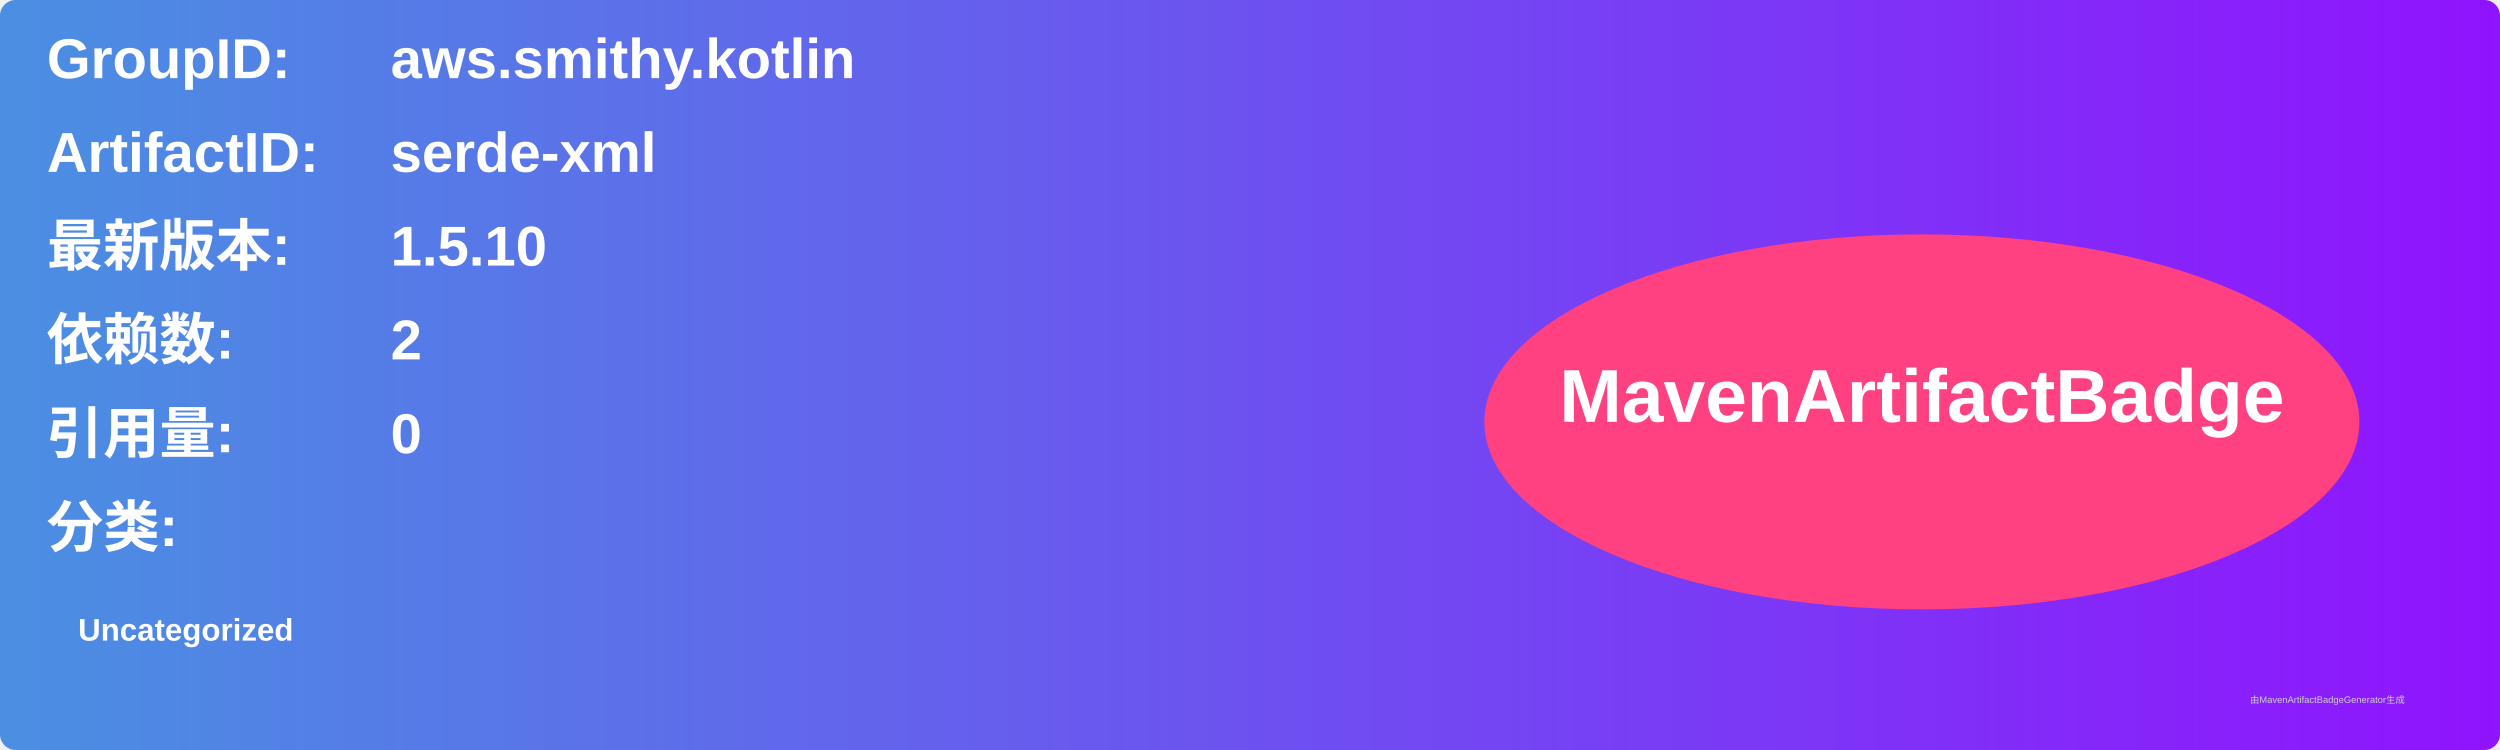
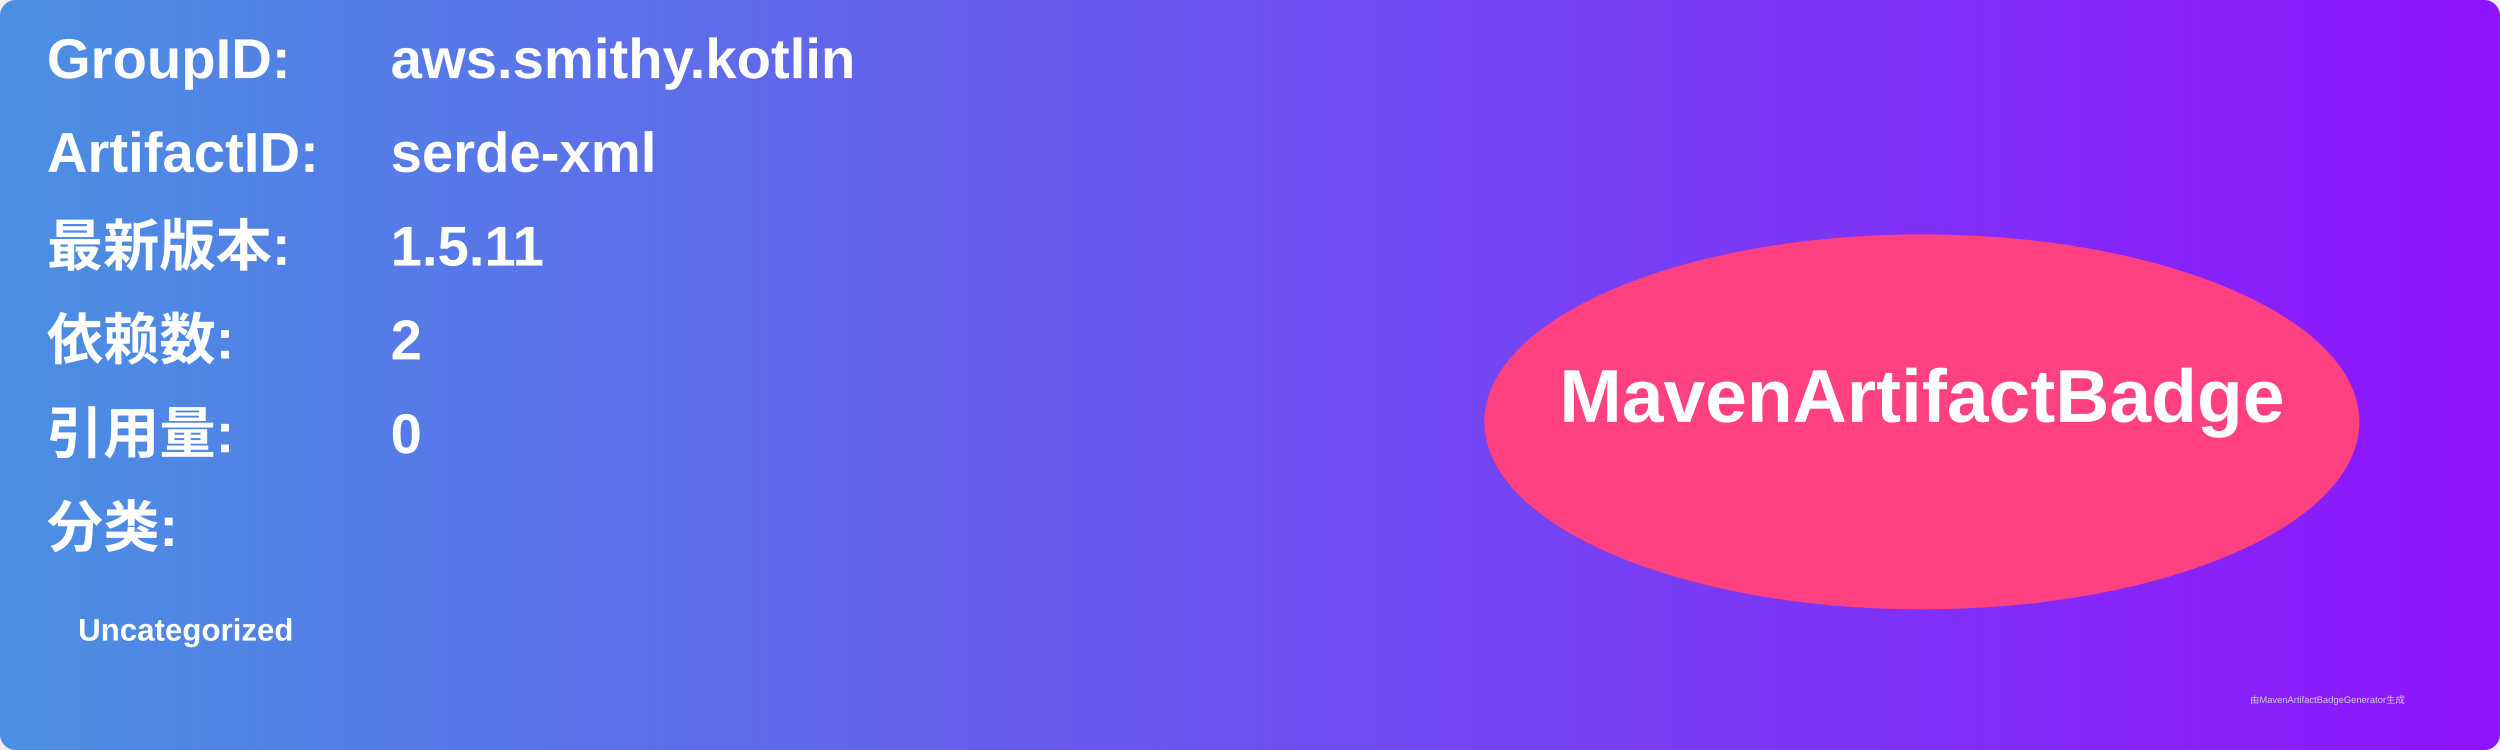
<svg xmlns="http://www.w3.org/2000/svg" width="800" height="240" viewBox="0 0 800 240">
  <linearGradient id="grad" x1="0%" y1="0%" x2="100%" y2="0%">
    <stop offset="0%" stop-color="#4a90e2" />
    <stop offset="100%" stop-color="#9013fe" />
  </linearGradient>
  <rect width="100%" height="100%" rx="5" ry="5" fill="url(#grad)" />
  <g transform="translate(15, 15)">
    <text x="0" y="10" font-family="Arial" font-size="18" fill="white" font-weight="bold" width="260">GroupID:</text>
    <text x="110" y="10" font-family="Arial" font-size="18" fill="white" font-weight="bold" width="460">aws.smithy.kotlin</text>
    <text x="0" y="40" font-family="Arial" font-size="18" fill="white" font-weight="bold" width="260">ArtifactID:</text>
    <text x="110" y="40" font-family="Arial" font-size="18" fill="white" font-weight="bold" width="460">serde-xml</text>
    <text x="0" y="70" font-family="Arial" font-size="18" fill="white" font-weight="bold">最新版本:</text>
    <text x="110" y="70" font-family="Arial" font-size="18" fill="white" font-weight="bold">
-       <tspan font-weight="bold">1.5.10</tspan>
+       <tspan font-weight="bold">1.5.11</tspan>
    </text>
    <text x="0" y="100" font-family="Arial" font-size="18" fill="white" font-weight="bold">依赖数: </text>
    <text x="110" y="100" font-family="Arial" font-size="18" fill="white">
      <tspan font-weight="bold">2</tspan>
    </text>
    <text x="0" y="130" font-family="Arial" font-size="18" fill="white" font-weight="bold">引用量: </text>
    <text x="110" y="130" font-family="Arial" font-size="18" fill="white">
      <tspan font-weight="bold">0</tspan>
    </text>
    <text x="0" y="160" font-family="Arial" font-size="18" fill="white" font-weight="bold">分类:</text>
    <text x="10" y="190" font-family="Arial" font-size="10" fill="white">
      <tspan font-weight="bold">Uncategorized</tspan>
    </text>
    <ellipse cx="600" cy="120" rx="140" ry="60" fill="#ff4081" />
    <text x="600" y="120" text-anchor="middle" font-family="Arial" font-size="24" fill="white" font-weight="bold">MavenArtifactBadge</text>
  </g>
  <text x="720" y="225" font-family="Arial" font-size="3" fill="#d0d0d0">由MavenArtifactBadgeGenerator生成</text>
</svg>
